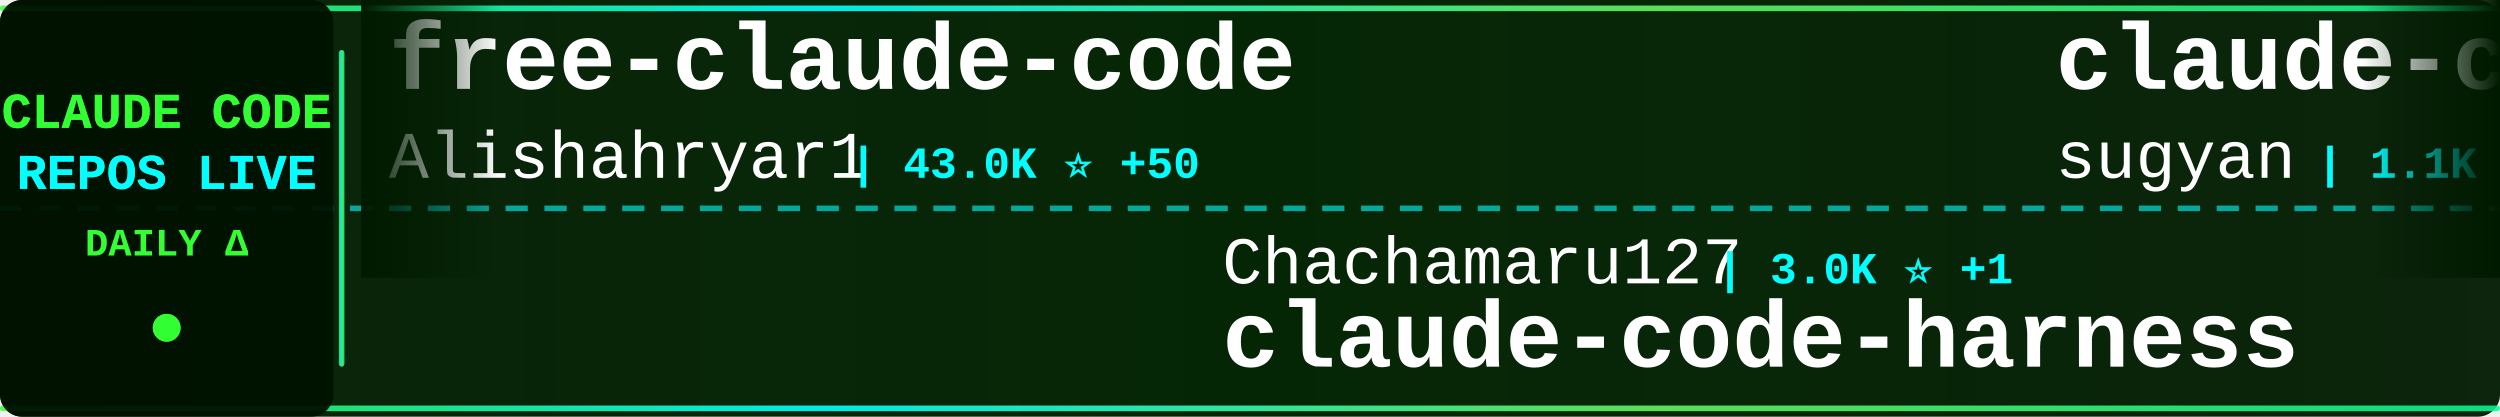
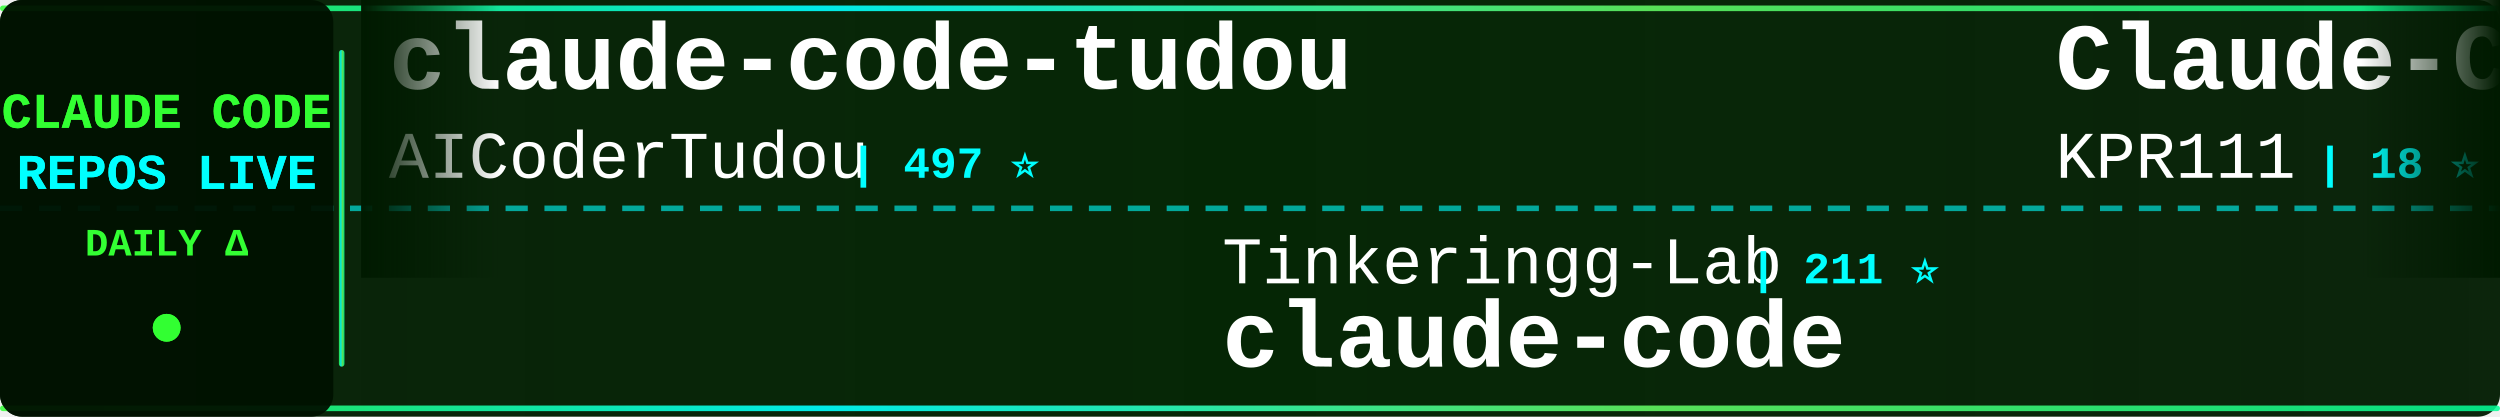
<svg xmlns="http://www.w3.org/2000/svg" width="900" height="150">
  <defs>
    <linearGradient id="tickerBg" x1="0%" y1="0%" x2="100%" y2="0%">
      <stop offset="0%" style="stop-color:#001a00;stop-opacity:0.95" />
      <stop offset="50%" style="stop-color:#002200;stop-opacity:0.98" />
      <stop offset="100%" style="stop-color:#001a00;stop-opacity:0.95" />
    </linearGradient>
    <linearGradient id="borderGrad" x1="0%" y1="0%" x2="100%" y2="0%">
      <stop offset="0%" style="stop-color:#33ff33;stop-opacity:0.85">
        <animate attributeName="stop-opacity" values="0.85;1;0.85" dur="2s" repeatCount="indefinite" />
      </stop>
      <stop offset="33%" style="stop-color:#00ffff;stop-opacity:0.9">
        <animate attributeName="stop-opacity" values="0.9;1;0.9" dur="2.2s" repeatCount="indefinite" />
      </stop>
      <stop offset="66%" style="stop-color:#66ff66;stop-opacity:0.85">
        <animate attributeName="stop-opacity" values="0.85;1;0.85" dur="1.8s" repeatCount="indefinite" />
      </stop>
      <stop offset="100%" style="stop-color:#00ff99;stop-opacity:0.85">
        <animate attributeName="stop-opacity" values="0.85;1;0.85" dur="2s" repeatCount="indefinite" />
      </stop>
    </linearGradient>
    <filter id="textGlow">
      <feGaussianBlur stdDeviation="0.1" result="coloredBlur" />
      <feMerge>
        <feMergeNode in="coloredBlur" />
        <feMergeNode in="SourceGraphic" />
      </feMerge>
    </filter>
    <filter id="metricGlow">
      <feGaussianBlur stdDeviation="0.2" result="coloredBlur" />
      <feMerge>
        <feMergeNode in="coloredBlur" />
        <feMergeNode in="SourceGraphic" />
      </feMerge>
    </filter>
    <linearGradient id="leftFade" x1="0%" y1="0%" x2="100%" y2="0%">
      <stop offset="0%" style="stop-color:#001a00;stop-opacity:1" />
      <stop offset="100%" style="stop-color:#001a00;stop-opacity:0" />
    </linearGradient>
    <linearGradient id="rightFade" x1="0%" y1="0%" x2="100%" y2="0%">
      <stop offset="0%" style="stop-color:#001a00;stop-opacity:0" />
      <stop offset="100%" style="stop-color:#001a00;stop-opacity:1" />
    </linearGradient>
  </defs>
  <rect width="900" height="150" fill="url(#tickerBg)" rx="8" />
  <rect x="0" y="2" width="900" height="2" fill="url(#borderGrad)" rx="1" />
  <rect x="0" y="146" width="900" height="2" fill="url(#borderGrad)" rx="1" />
  <line x1="0" y1="75" x2="900" y2="75" stroke="#00ffff" stroke-width="2" stroke-dasharray="8 6" opacity="0.6" />
  <rect x="0" y="0" width="120" height="150" fill="#001100" opacity="0.95" rx="8" />
  <text x="60" y="46" font-family="'Courier New', monospace" font-size="18" font-weight="bold" fill="#33ff33" text-anchor="middle" filter="url(#textGlow)">
    CLAUDE CODE
  </text>
  <text x="60" y="68" font-family="'Courier New', monospace" font-size="18" font-weight="bold" fill="#00ffff" text-anchor="middle" filter="url(#textGlow)">
    REPOS LIVE
  </text>
  <text x="60" y="92" font-family="'Courier New', monospace" font-size="14" font-weight="bold" fill="#33ff33" text-anchor="middle">
    DAILY Δ
  </text>
  <circle cx="60" cy="118" r="5" fill="#33ff33" filter="url(#metricGlow)">
    <animate attributeName="r" values="4;6;4" dur="1.5s" repeatCount="indefinite" />
    <animate attributeName="opacity" values="0.6;1;0.6" dur="1.5s" repeatCount="indefinite" />
  </circle>
  <rect x="122" y="18" width="2" height="114" fill="url(#borderGrad)" rx="1" />
  <clipPath id="tickerClip">
    <rect x="130" y="0" width="770" height="150" />
  </clipPath>
  <g clip-path="url(#tickerClip)">
    <g id="tickerItems">
      <animateTransform attributeName="transform" attributeType="XML" type="translate" from="0 0" to="-3000 0" dur="54s" repeatCount="indefinite" />
      <g transform="translate(0, 0)">
-         <text x="140" y="32" font-family="'Courier New', monospace" font-size="34" font-weight="bold" fill="#ffffff">free-claude-code</text>
-         <text x="140" y="64" font-family="'Courier New', monospace" font-size="24" font-weight="normal" fill="#ffffff" opacity="1.0">Alishahryar1</text>
-         <text x="306" y="64" font-family="'Courier New', monospace" font-size="16" font-weight="bold" fill="#00ffff"> | 43.0K ⭐ +50</text>
+         <text x="140" y="32" font-family="'Courier New', monospace" font-size="34" font-weight="bold" fill="#ffffff">claude-code-tudou</text>
+         <text x="140" y="64" font-family="'Courier New', monospace" font-size="24" font-weight="normal" fill="#ffffff" opacity="1.0">AICoderTudou</text>
+         <text x="306" y="64" font-family="'Courier New', monospace" font-size="16" font-weight="bold" fill="#00ffff"> | 497 ⭐</text>
      </g>
      <g transform="translate(300, 0)">
-         <text x="140" y="102" font-family="'Courier New', monospace" font-size="24" font-weight="normal" fill="#ffffff" opacity="1.0">Chachamaru127</text>
-         <text x="318" y="102" font-family="'Courier New', monospace" font-size="16" font-weight="bold" fill="#00ffff"> | 3.0K ⭐ +1</text>
-         <text x="140" y="132" font-family="'Courier New', monospace" font-size="34" font-weight="bold" fill="#ffffff">claude-code-harness</text>
+         <text x="140" y="102" font-family="'Courier New', monospace" font-size="24" font-weight="normal" fill="#ffffff" opacity="1.0">Tinkeringg-Lab</text>
+         <text x="330" y="102" font-family="'Courier New', monospace" font-size="16" font-weight="bold" fill="#00ffff"> | 211 ⭐</text>
+         <text x="140" y="132" font-family="'Courier New', monospace" font-size="34" font-weight="bold" fill="#ffffff">claude-code</text>
      </g>
      <g transform="translate(600, 0)">
-         <text x="140" y="32" font-family="'Courier New', monospace" font-size="34" font-weight="bold" fill="#ffffff">claude-code-webui</text>
-         <text x="140" y="64" font-family="'Courier New', monospace" font-size="24" font-weight="normal" fill="#ffffff" opacity="1.0">sugyan</text>
-         <text x="234" y="64" font-family="'Courier New', monospace" font-size="16" font-weight="bold" fill="#00ffff"> | 1.1K ⭐</text>
+         <text x="140" y="32" font-family="'Courier New', monospace" font-size="34" font-weight="bold" fill="#ffffff">Claude-Code</text>
+         <text x="140" y="64" font-family="'Courier New', monospace" font-size="24" font-weight="normal" fill="#ffffff" opacity="1.0">KPR111</text>
+         <text x="234" y="64" font-family="'Courier New', monospace" font-size="16" font-weight="bold" fill="#00ffff"> | 18 ⭐</text>
      </g>
      <g transform="translate(900, 0)">
-         <text x="140" y="102" font-family="'Courier New', monospace" font-size="24" font-weight="normal" fill="#ffffff" opacity="1.0">alejandrobalderas</text>
-         <text x="366" y="102" font-family="'Courier New', monospace" font-size="16" font-weight="bold" fill="#00ffff"> | 2.7K ⭐ +1</text>
-         <text x="140" y="132" font-family="'Courier New', monospace" font-size="34" font-weight="bold" fill="#ffffff">claude-code-from-source</text>
+         <text x="140" y="102" font-family="'Courier New', monospace" font-size="24" font-weight="normal" fill="#ffffff" opacity="1.0">Piebald-AI</text>
+         <text x="282" y="102" font-family="'Courier New', monospace" font-size="16" font-weight="bold" fill="#00ffff"> | 12.1K ⭐ +8</text>
+         <text x="140" y="132" font-family="'Courier New', monospace" font-size="34" font-weight="bold" fill="#ffffff">claude-code-system-promp...</text>
      </g>
      <g transform="translate(1200, 0)">
-         <text x="140" y="32" font-family="'Courier New', monospace" font-size="34" font-weight="bold" fill="#ffffff">claude-code-source</text>
-         <text x="140" y="64" font-family="'Courier New', monospace" font-size="24" font-weight="normal" fill="#ffffff" opacity="1.0">JrCx7scC</text>
-         <text x="258" y="64" font-family="'Courier New', monospace" font-size="16" font-weight="bold" fill="#00ffff"> | 371 ⭐</text>
+         <text x="140" y="32" font-family="'Courier New', monospace" font-size="34" font-weight="bold" fill="#ffffff">claude-code-guide</text>
+         <text x="140" y="64" font-family="'Courier New', monospace" font-size="24" font-weight="normal" fill="#ffffff" opacity="1.0">Cranot</text>
+         <text x="234" y="64" font-family="'Courier New', monospace" font-size="16" font-weight="bold" fill="#00ffff"> | 2.9K ⭐</text>
      </g>
      <g transform="translate(1500, 0)">
-         <text x="140" y="102" font-family="'Courier New', monospace" font-size="24" font-weight="normal" fill="#ffffff" opacity="1.0">davila7</text>
-         <text x="246" y="102" font-family="'Courier New', monospace" font-size="16" font-weight="bold" fill="#00ffff"> | 30.0K ⭐ +4</text>
-         <text x="140" y="132" font-family="'Courier New', monospace" font-size="34" font-weight="bold" fill="#ffffff">claude-code-templates</text>
+         <text x="140" y="102" font-family="'Courier New', monospace" font-size="24" font-weight="normal" fill="#ffffff" opacity="1.0">andrew-kramer-inno</text>
+         <text x="378" y="102" font-family="'Courier New', monospace" font-size="16" font-weight="bold" fill="#00ffff"> | 593 ⭐</text>
+         <text x="140" y="132" font-family="'Courier New', monospace" font-size="34" font-weight="bold" fill="#ffffff">claude-code-source-build</text>
      </g>
      <g transform="translate(1800, 0)">
-         <text x="140" y="32" font-family="'Courier New', monospace" font-size="34" font-weight="bold" fill="#ffffff">claude-code-hooks-master...</text>
-         <text x="140" y="64" font-family="'Courier New', monospace" font-size="24" font-weight="normal" fill="#ffffff" opacity="1.0">disler</text>
-         <text x="234" y="64" font-family="'Courier New', monospace" font-size="16" font-weight="bold" fill="#00ffff"> | 3.9K ⭐ +1</text>
+         <text x="140" y="32" font-family="'Courier New', monospace" font-size="34" font-weight="bold" fill="#ffffff">system_prompts_leaks</text>
+         <text x="140" y="64" font-family="'Courier New', monospace" font-size="24" font-weight="normal" fill="#ffffff" opacity="1.0">asgeirtj</text>
+         <text x="258" y="64" font-family="'Courier New', monospace" font-size="16" font-weight="bold" fill="#00ffff"> | 61.5K ⭐ +40</text>
      </g>
      <g transform="translate(2100, 0)">
-         <text x="140" y="102" font-family="'Courier New', monospace" font-size="24" font-weight="normal" fill="#ffffff" opacity="1.0">chauncygu</text>
-         <text x="270" y="102" font-family="'Courier New', monospace" font-size="16" font-weight="bold" fill="#00ffff"> | 2.8K ⭐</text>
-         <text x="140" y="132" font-family="'Courier New', monospace" font-size="34" font-weight="bold" fill="#ffffff">collection-claude-code-s...</text>
+         <text x="140" y="102" font-family="'Courier New', monospace" font-size="24" font-weight="normal" fill="#ffffff" opacity="1.0">darcyegb</text>
+         <text x="258" y="102" font-family="'Courier New', monospace" font-size="16" font-weight="bold" fill="#00ffff"> | 751 ⭐</text>
+         <text x="140" y="132" font-family="'Courier New', monospace" font-size="34" font-weight="bold" fill="#ffffff">ClaudeCodeAgents</text>
      </g>
      <g transform="translate(2400, 0)">
-         <text x="140" y="32" font-family="'Courier New', monospace" font-size="34" font-weight="bold" fill="#ffffff">claude-code-proxy</text>
-         <text x="140" y="64" font-family="'Courier New', monospace" font-size="24" font-weight="normal" fill="#ffffff" opacity="1.0">fuergaosi233</text>
-         <text x="306" y="64" font-family="'Courier New', monospace" font-size="16" font-weight="bold" fill="#00ffff"> | 2.8K ⭐</text>
+         <text x="140" y="32" font-family="'Courier New', monospace" font-size="34" font-weight="bold" fill="#ffffff">claude-code-cli</text>
+         <text x="140" y="64" font-family="'Courier New', monospace" font-size="24" font-weight="normal" fill="#ffffff" opacity="1.0">huangserva</text>
+         <text x="282" y="64" font-family="'Courier New', monospace" font-size="16" font-weight="bold" fill="#00ffff"> | 621 ⭐</text>
      </g>
      <g transform="translate(2700, 0)">
-         <text x="140" y="102" font-family="'Courier New', monospace" font-size="24" font-weight="normal" fill="#ffffff" opacity="1.0">AICoderTudou</text>
-         <text x="306" y="102" font-family="'Courier New', monospace" font-size="16" font-weight="bold" fill="#00ffff"> | 497 ⭐</text>
-         <text x="140" y="132" font-family="'Courier New', monospace" font-size="34" font-weight="bold" fill="#ffffff">claude-code-tudou</text>
+         <text x="140" y="102" font-family="'Courier New', monospace" font-size="24" font-weight="normal" fill="#ffffff" opacity="1.0">hangsman</text>
+         <text x="258" y="102" font-family="'Courier New', monospace" font-size="16" font-weight="bold" fill="#00ffff"> | 790 ⭐</text>
+         <text x="140" y="132" font-family="'Courier New', monospace" font-size="34" font-weight="bold" fill="#ffffff">claude-code-source</text>
      </g>
      <g transform="translate(3000, 0)">
-         <text x="140" y="32" font-family="'Courier New', monospace" font-size="34" font-weight="bold" fill="#ffffff">free-claude-code</text>
-         <text x="140" y="64" font-family="'Courier New', monospace" font-size="24" font-weight="normal" fill="#ffffff" opacity="1.0">Alishahryar1</text>
-         <text x="306" y="64" font-family="'Courier New', monospace" font-size="16" font-weight="bold" fill="#00ffff"> | 43.0K ⭐ +50</text>
+         <text x="140" y="32" font-family="'Courier New', monospace" font-size="34" font-weight="bold" fill="#ffffff">claude-code-tudou</text>
+         <text x="140" y="64" font-family="'Courier New', monospace" font-size="24" font-weight="normal" fill="#ffffff" opacity="1.0">AICoderTudou</text>
+         <text x="306" y="64" font-family="'Courier New', monospace" font-size="16" font-weight="bold" fill="#00ffff"> | 497 ⭐</text>
      </g>
      <g transform="translate(3300, 0)">
-         <text x="140" y="102" font-family="'Courier New', monospace" font-size="24" font-weight="normal" fill="#ffffff" opacity="1.0">Chachamaru127</text>
-         <text x="318" y="102" font-family="'Courier New', monospace" font-size="16" font-weight="bold" fill="#00ffff"> | 3.0K ⭐ +1</text>
-         <text x="140" y="132" font-family="'Courier New', monospace" font-size="34" font-weight="bold" fill="#ffffff">claude-code-harness</text>
+         <text x="140" y="102" font-family="'Courier New', monospace" font-size="24" font-weight="normal" fill="#ffffff" opacity="1.0">Tinkeringg-Lab</text>
+         <text x="330" y="102" font-family="'Courier New', monospace" font-size="16" font-weight="bold" fill="#00ffff"> | 211 ⭐</text>
+         <text x="140" y="132" font-family="'Courier New', monospace" font-size="34" font-weight="bold" fill="#ffffff">claude-code</text>
      </g>
      <g transform="translate(3600, 0)">
-         <text x="140" y="32" font-family="'Courier New', monospace" font-size="34" font-weight="bold" fill="#ffffff">claude-code-webui</text>
-         <text x="140" y="64" font-family="'Courier New', monospace" font-size="24" font-weight="normal" fill="#ffffff" opacity="1.0">sugyan</text>
-         <text x="234" y="64" font-family="'Courier New', monospace" font-size="16" font-weight="bold" fill="#00ffff"> | 1.1K ⭐</text>
+         <text x="140" y="32" font-family="'Courier New', monospace" font-size="34" font-weight="bold" fill="#ffffff">Claude-Code</text>
+         <text x="140" y="64" font-family="'Courier New', monospace" font-size="24" font-weight="normal" fill="#ffffff" opacity="1.0">KPR111</text>
+         <text x="234" y="64" font-family="'Courier New', monospace" font-size="16" font-weight="bold" fill="#00ffff"> | 18 ⭐</text>
      </g>
      <g transform="translate(3900, 0)">
-         <text x="140" y="102" font-family="'Courier New', monospace" font-size="24" font-weight="normal" fill="#ffffff" opacity="1.0">alejandrobalderas</text>
-         <text x="366" y="102" font-family="'Courier New', monospace" font-size="16" font-weight="bold" fill="#00ffff"> | 2.7K ⭐ +1</text>
-         <text x="140" y="132" font-family="'Courier New', monospace" font-size="34" font-weight="bold" fill="#ffffff">claude-code-from-source</text>
+         <text x="140" y="102" font-family="'Courier New', monospace" font-size="24" font-weight="normal" fill="#ffffff" opacity="1.0">Piebald-AI</text>
+         <text x="282" y="102" font-family="'Courier New', monospace" font-size="16" font-weight="bold" fill="#00ffff"> | 12.1K ⭐ +8</text>
+         <text x="140" y="132" font-family="'Courier New', monospace" font-size="34" font-weight="bold" fill="#ffffff">claude-code-system-promp...</text>
      </g>
    </g>
  </g>
  <rect x="130" y="0" width="50" height="100" fill="url(#leftFade)" />
  <rect x="850" y="0" width="50" height="100" fill="url(#rightFade)" />
</svg>
